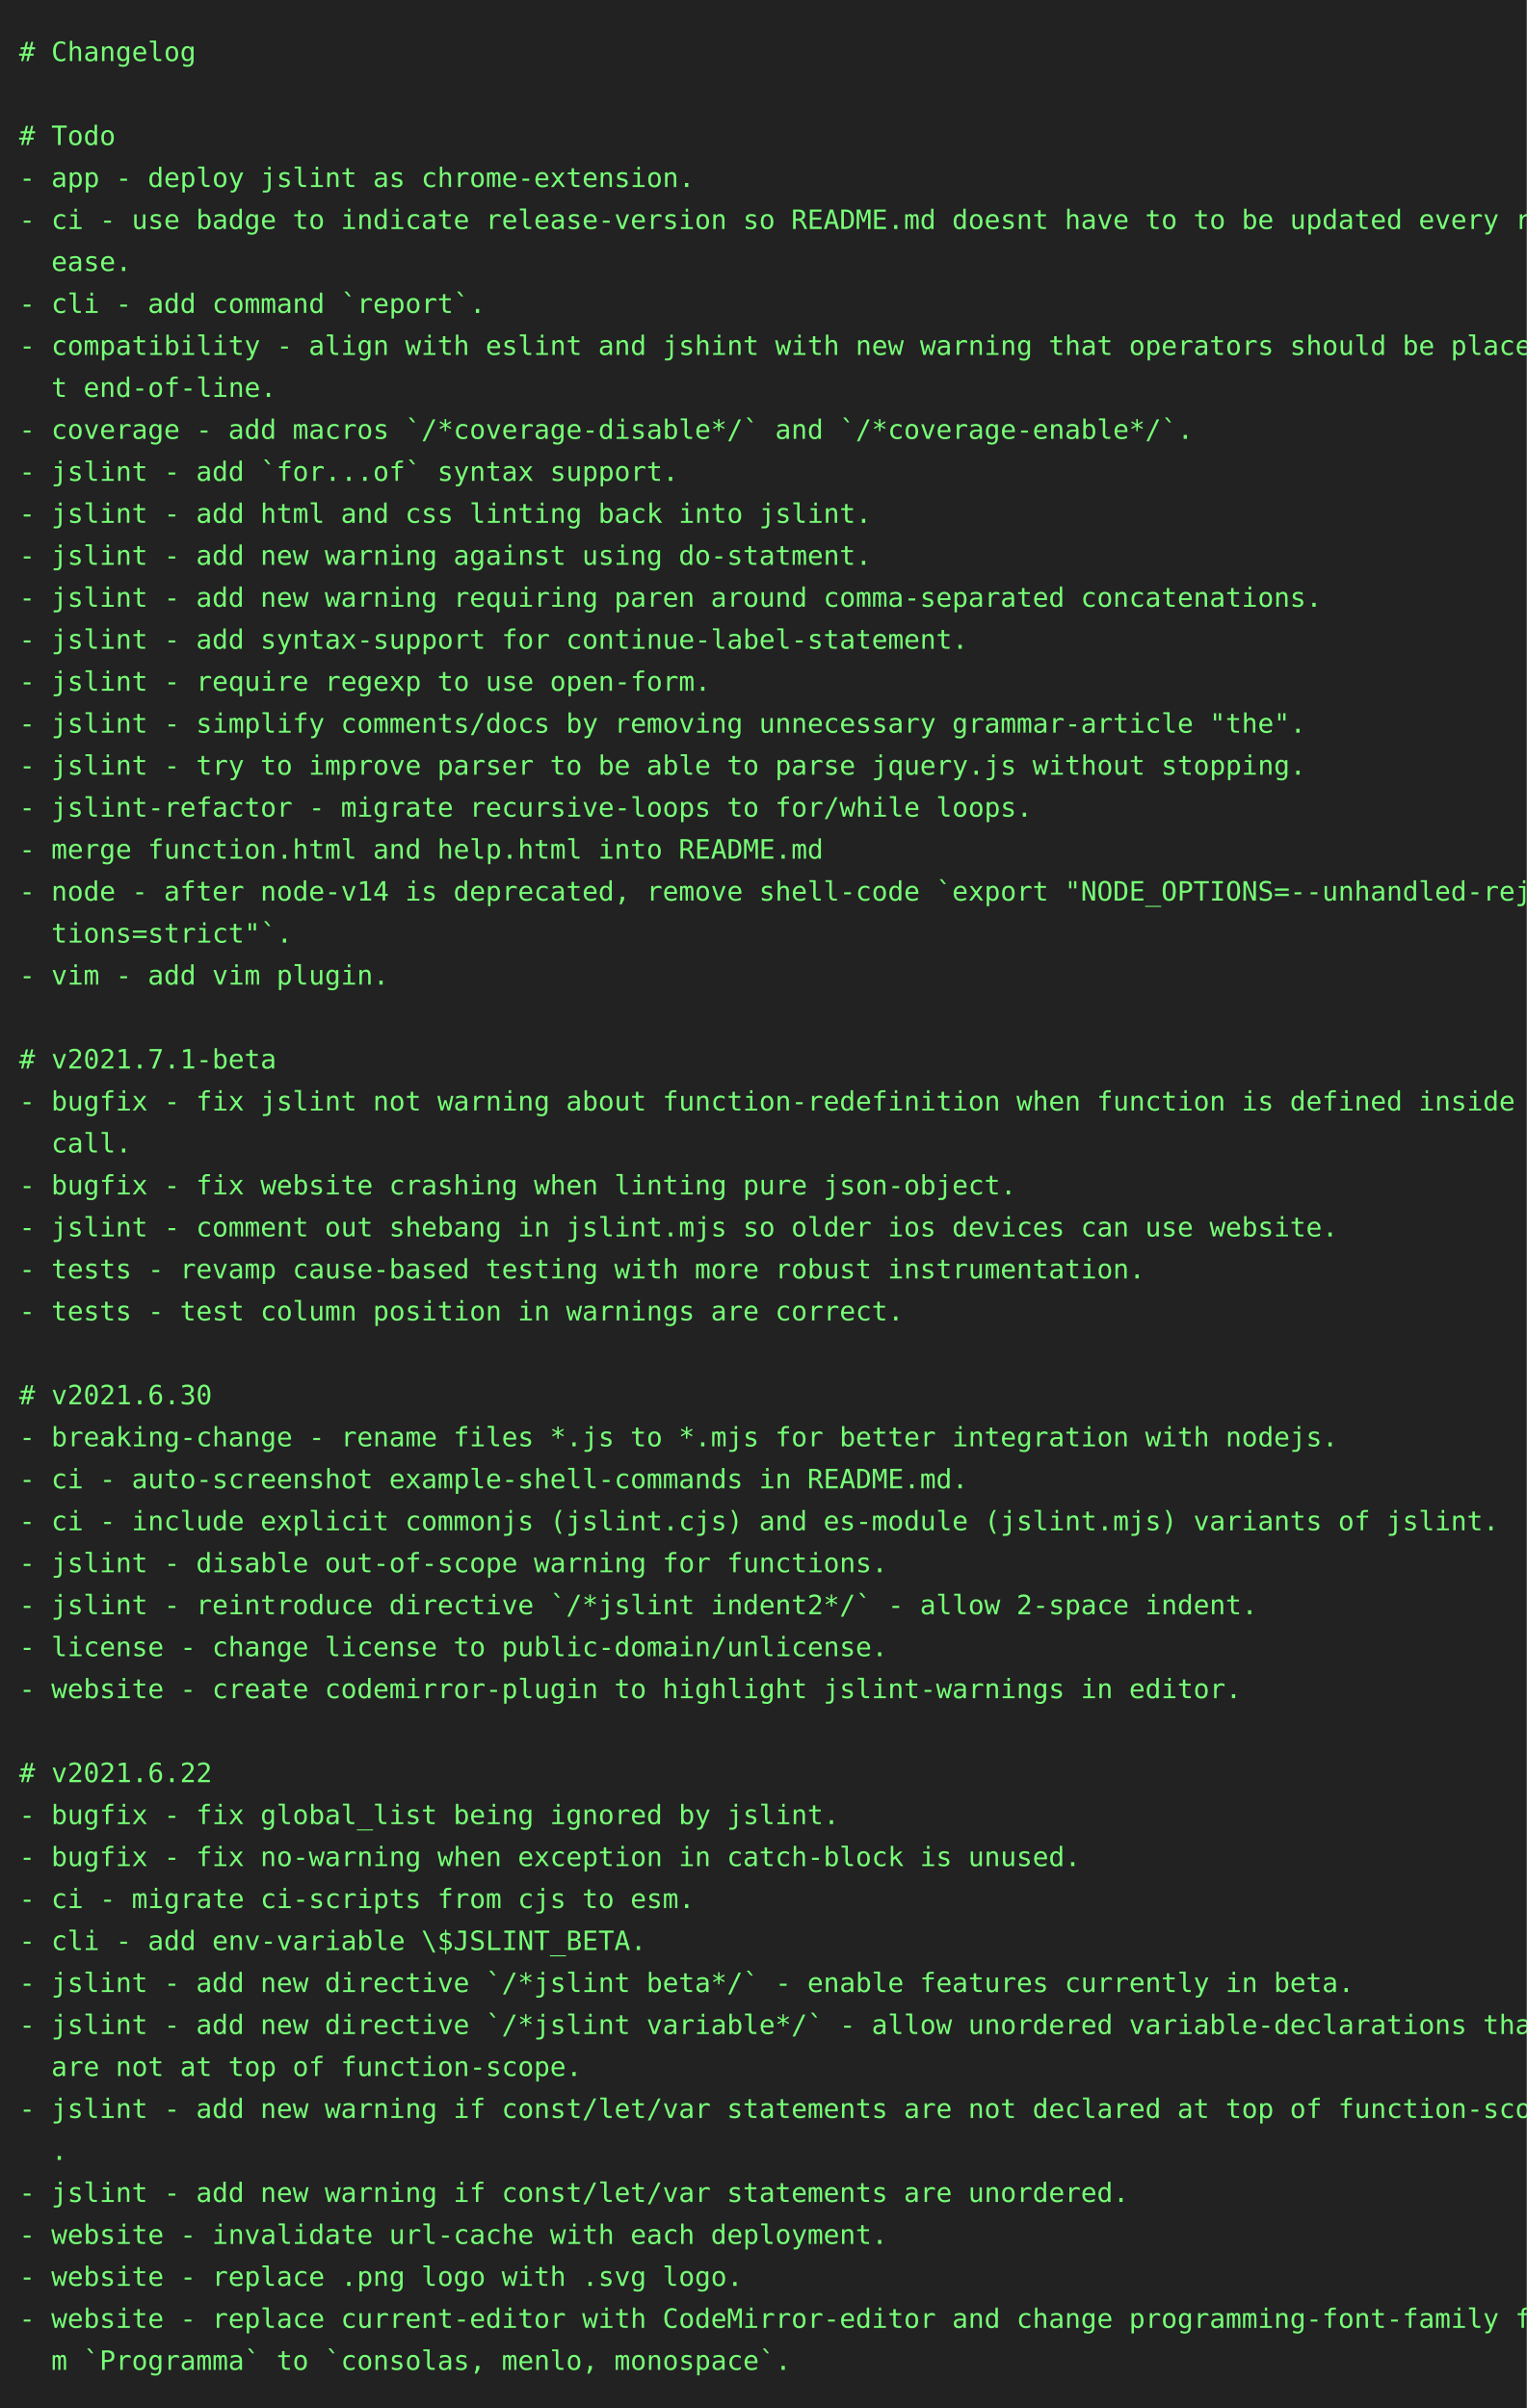
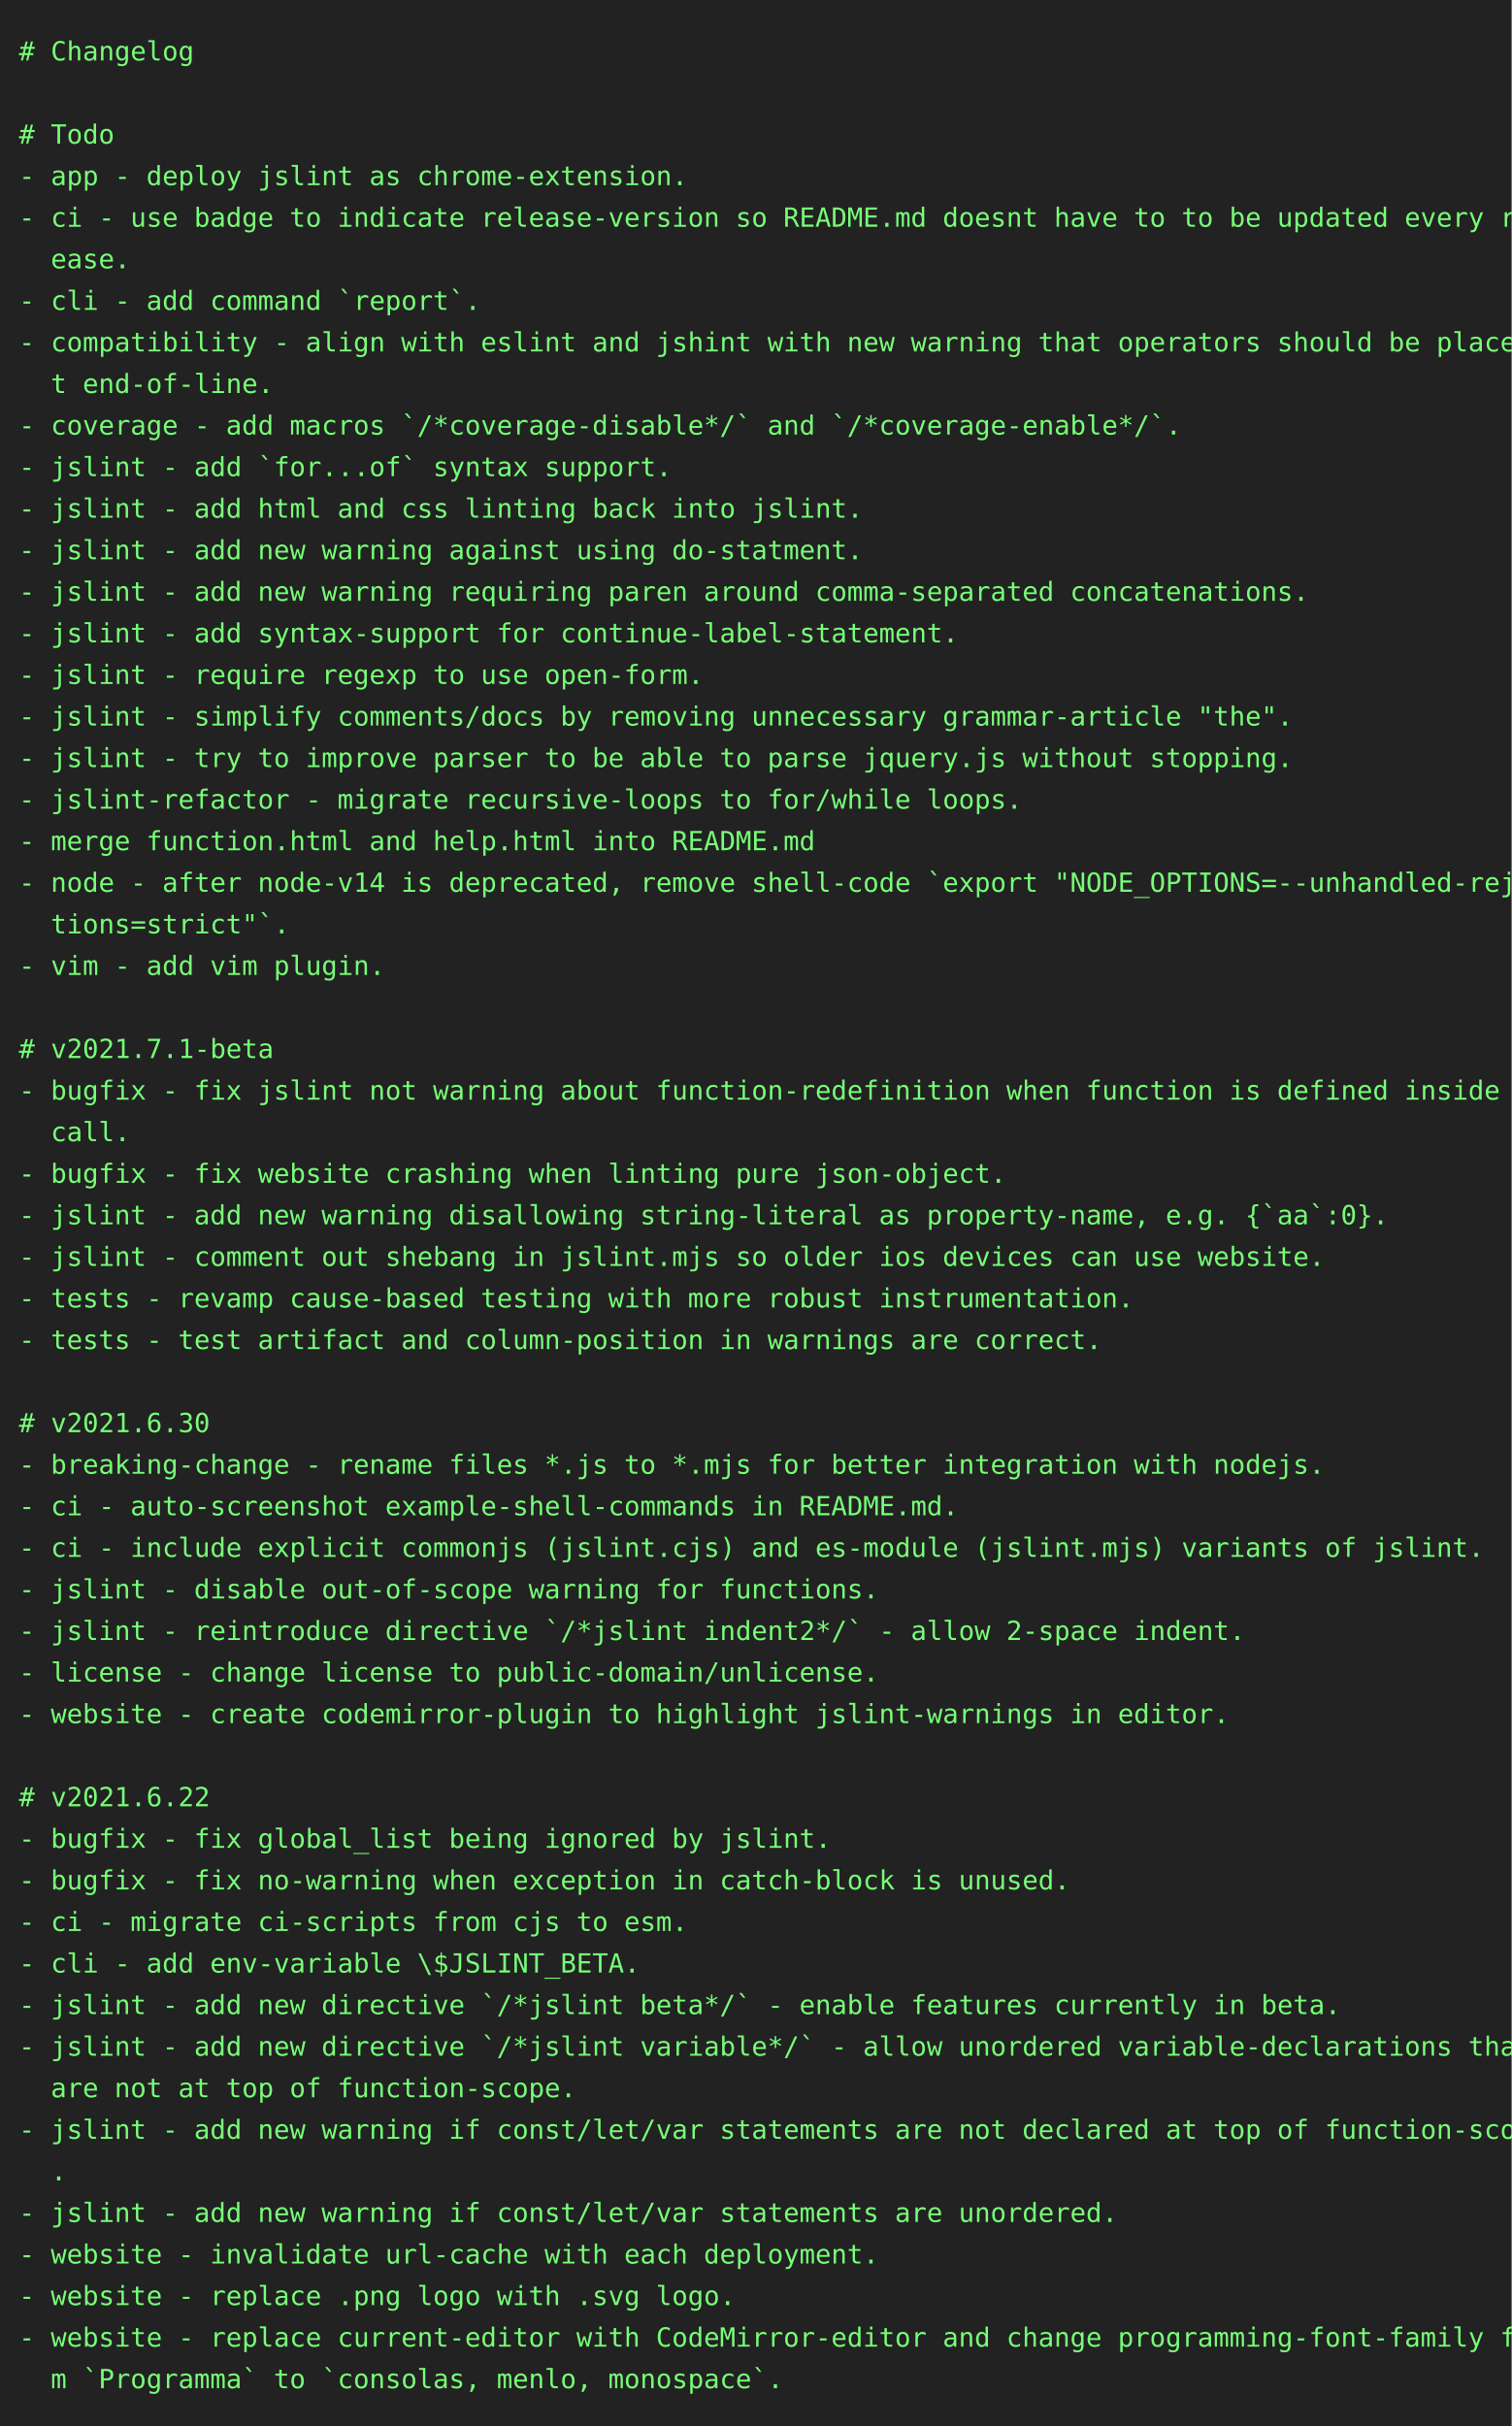
- <svg xmlns="http://www.w3.org/2000/svg" height="1262" width="800">
-   <rect height="1262" fill="#222" width="800" />
+ <svg xmlns="http://www.w3.org/2000/svg" height="1284" width="800">
+   <rect height="1284" fill="#222" width="800" />
  <text fill="#7f7" font-family="consolas, menlo, monospace" font-size="14" xml:space="preserve">
    <tspan lengthAdjust="spacingAndGlyphs" textLength="768" x="10" y="32"># Changelog                                                                                      </tspan>
    <tspan lengthAdjust="spacingAndGlyphs" textLength="768" x="10" y="54">                                                                                                 </tspan>
    <tspan lengthAdjust="spacingAndGlyphs" textLength="768" x="10" y="76"># Todo                                                                                           </tspan>
    <tspan lengthAdjust="spacingAndGlyphs" textLength="768" x="10" y="98">- app - deploy jslint as chrome-extension.                                                       </tspan>
    <tspan lengthAdjust="spacingAndGlyphs" textLength="768" x="10" y="120">- ci - use badge to indicate release-version so README.md doesnt have to to be updated every rel\</tspan>
    <tspan lengthAdjust="spacingAndGlyphs" textLength="768" x="10" y="142">  ease.                                                                                          </tspan>
    <tspan lengthAdjust="spacingAndGlyphs" textLength="768" x="10" y="164">- cli - add command `report`.                                                                    </tspan>
    <tspan lengthAdjust="spacingAndGlyphs" textLength="768" x="10" y="186">- compatibility - align with eslint and jshint with new warning that operators should be place a\</tspan>
    <tspan lengthAdjust="spacingAndGlyphs" textLength="768" x="10" y="208">  t end-of-line.                                                                                 </tspan>
    <tspan lengthAdjust="spacingAndGlyphs" textLength="768" x="10" y="230">- coverage - add macros `/*coverage-disable*/` and `/*coverage-enable*/`.                        </tspan>
    <tspan lengthAdjust="spacingAndGlyphs" textLength="768" x="10" y="252">- jslint - add `for...of` syntax support.                                                        </tspan>
    <tspan lengthAdjust="spacingAndGlyphs" textLength="768" x="10" y="274">- jslint - add html and css linting back into jslint.                                            </tspan>
    <tspan lengthAdjust="spacingAndGlyphs" textLength="768" x="10" y="296">- jslint - add new warning against using do-statment.                                            </tspan>
    <tspan lengthAdjust="spacingAndGlyphs" textLength="768" x="10" y="318">- jslint - add new warning requiring paren around comma-separated concatenations.                </tspan>
    <tspan lengthAdjust="spacingAndGlyphs" textLength="768" x="10" y="340">- jslint - add syntax-support for continue-label-statement.                                      </tspan>
    <tspan lengthAdjust="spacingAndGlyphs" textLength="768" x="10" y="362">- jslint - require regexp to use open-form.                                                      </tspan>
    <tspan lengthAdjust="spacingAndGlyphs" textLength="768" x="10" y="384">- jslint - simplify comments/docs by removing unnecessary grammar-article "the".                 </tspan>
    <tspan lengthAdjust="spacingAndGlyphs" textLength="768" x="10" y="406">- jslint - try to improve parser to be able to parse jquery.js without stopping.                 </tspan>
    <tspan lengthAdjust="spacingAndGlyphs" textLength="768" x="10" y="428">- jslint-refactor - migrate recursive-loops to for/while loops.                                  </tspan>
    <tspan lengthAdjust="spacingAndGlyphs" textLength="768" x="10" y="450">- merge function.html and help.html into README.md                                               </tspan>
    <tspan lengthAdjust="spacingAndGlyphs" textLength="768" x="10" y="472">- node - after node-v14 is deprecated, remove shell-code `export "NODE_OPTIONS=--unhandled-rejec\</tspan>
    <tspan lengthAdjust="spacingAndGlyphs" textLength="768" x="10" y="494">  tions=strict"`.                                                                                </tspan>
    <tspan lengthAdjust="spacingAndGlyphs" textLength="768" x="10" y="516">- vim - add vim plugin.                                                                          </tspan>
    <tspan lengthAdjust="spacingAndGlyphs" textLength="768" x="10" y="538">                                                                                                 </tspan>
    <tspan lengthAdjust="spacingAndGlyphs" textLength="768" x="10" y="560"># v2021.7.1-beta                                                                                 </tspan>
    <tspan lengthAdjust="spacingAndGlyphs" textLength="768" x="10" y="582">- bugfix - fix jslint not warning about function-redefinition when function is defined inside a \</tspan>
    <tspan lengthAdjust="spacingAndGlyphs" textLength="768" x="10" y="604">  call.                                                                                          </tspan>
    <tspan lengthAdjust="spacingAndGlyphs" textLength="768" x="10" y="626">- bugfix - fix website crashing when linting pure json-object.                                   </tspan>
-     <tspan lengthAdjust="spacingAndGlyphs" textLength="768" x="10" y="648">- jslint - comment out shebang in jslint.mjs so older ios devices can use website.               </tspan>
-     <tspan lengthAdjust="spacingAndGlyphs" textLength="768" x="10" y="670">- tests - revamp cause-based testing with more robust instrumentation.                           </tspan>
-     <tspan lengthAdjust="spacingAndGlyphs" textLength="768" x="10" y="692">- tests - test column position in warnings are correct.                                          </tspan>
-     <tspan lengthAdjust="spacingAndGlyphs" textLength="768" x="10" y="714">                                                                                                 </tspan>
-     <tspan lengthAdjust="spacingAndGlyphs" textLength="768" x="10" y="736"># v2021.6.30                                                                                     </tspan>
-     <tspan lengthAdjust="spacingAndGlyphs" textLength="768" x="10" y="758">- breaking-change - rename files *.js to *.mjs for better integration with nodejs.               </tspan>
-     <tspan lengthAdjust="spacingAndGlyphs" textLength="768" x="10" y="780">- ci - auto-screenshot example-shell-commands in README.md.                                      </tspan>
-     <tspan lengthAdjust="spacingAndGlyphs" textLength="768" x="10" y="802">- ci - include explicit commonjs (jslint.cjs) and es-module (jslint.mjs) variants of jslint.     </tspan>
-     <tspan lengthAdjust="spacingAndGlyphs" textLength="768" x="10" y="824">- jslint - disable out-of-scope warning for functions.                                           </tspan>
-     <tspan lengthAdjust="spacingAndGlyphs" textLength="768" x="10" y="846">- jslint - reintroduce directive `/*jslint indent2*/` - allow 2-space indent.                    </tspan>
-     <tspan lengthAdjust="spacingAndGlyphs" textLength="768" x="10" y="868">- license - change license to public-domain/unlicense.                                           </tspan>
-     <tspan lengthAdjust="spacingAndGlyphs" textLength="768" x="10" y="890">- website - create codemirror-plugin to highlight jslint-warnings in editor.                     </tspan>
-     <tspan lengthAdjust="spacingAndGlyphs" textLength="768" x="10" y="912">                                                                                                 </tspan>
-     <tspan lengthAdjust="spacingAndGlyphs" textLength="768" x="10" y="934"># v2021.6.22                                                                                     </tspan>
-     <tspan lengthAdjust="spacingAndGlyphs" textLength="768" x="10" y="956">- bugfix - fix global_list being ignored by jslint.                                              </tspan>
-     <tspan lengthAdjust="spacingAndGlyphs" textLength="768" x="10" y="978">- bugfix - fix no-warning when exception in catch-block is unused.                               </tspan>
-     <tspan lengthAdjust="spacingAndGlyphs" textLength="768" x="10" y="1000">- ci - migrate ci-scripts from cjs to esm.                                                       </tspan>
-     <tspan lengthAdjust="spacingAndGlyphs" textLength="768" x="10" y="1022">- cli - add env-variable \$JSLINT_BETA.                                                          </tspan>
-     <tspan lengthAdjust="spacingAndGlyphs" textLength="768" x="10" y="1044">- jslint - add new directive `/*jslint beta*/` - enable features currently in beta.              </tspan>
-     <tspan lengthAdjust="spacingAndGlyphs" textLength="768" x="10" y="1066">- jslint - add new directive `/*jslint variable*/` - allow unordered variable-declarations that \</tspan>
-     <tspan lengthAdjust="spacingAndGlyphs" textLength="768" x="10" y="1088">  are not at top of function-scope.                                                              </tspan>
-     <tspan lengthAdjust="spacingAndGlyphs" textLength="768" x="10" y="1110">- jslint - add new warning if const/let/var statements are not declared at top of function-scope\</tspan>
-     <tspan lengthAdjust="spacingAndGlyphs" textLength="768" x="10" y="1132">  .                                                                                              </tspan>
-     <tspan lengthAdjust="spacingAndGlyphs" textLength="768" x="10" y="1154">- jslint - add new warning if const/let/var statements are unordered.                            </tspan>
-     <tspan lengthAdjust="spacingAndGlyphs" textLength="768" x="10" y="1176">- website - invalidate url-cache with each deployment.                                           </tspan>
-     <tspan lengthAdjust="spacingAndGlyphs" textLength="768" x="10" y="1198">- website - replace .png logo with .svg logo.                                                    </tspan>
-     <tspan lengthAdjust="spacingAndGlyphs" textLength="768" x="10" y="1220">- website - replace current-editor with CodeMirror-editor and change programming-font-family fro\</tspan>
-     <tspan lengthAdjust="spacingAndGlyphs" textLength="768" x="10" y="1242">  m `Programma` to `consolas, menlo, monospace`.                                                 </tspan>
+     <tspan lengthAdjust="spacingAndGlyphs" textLength="768" x="10" y="648">- jslint - add new warning disallowing string-literal as property-name, e.g. {`aa`:0}.           </tspan>
+     <tspan lengthAdjust="spacingAndGlyphs" textLength="768" x="10" y="670">- jslint - comment out shebang in jslint.mjs so older ios devices can use website.               </tspan>
+     <tspan lengthAdjust="spacingAndGlyphs" textLength="768" x="10" y="692">- tests - revamp cause-based testing with more robust instrumentation.                           </tspan>
+     <tspan lengthAdjust="spacingAndGlyphs" textLength="768" x="10" y="714">- tests - test artifact and column-position in warnings are correct.                             </tspan>
+     <tspan lengthAdjust="spacingAndGlyphs" textLength="768" x="10" y="736">                                                                                                 </tspan>
+     <tspan lengthAdjust="spacingAndGlyphs" textLength="768" x="10" y="758"># v2021.6.30                                                                                     </tspan>
+     <tspan lengthAdjust="spacingAndGlyphs" textLength="768" x="10" y="780">- breaking-change - rename files *.js to *.mjs for better integration with nodejs.               </tspan>
+     <tspan lengthAdjust="spacingAndGlyphs" textLength="768" x="10" y="802">- ci - auto-screenshot example-shell-commands in README.md.                                      </tspan>
+     <tspan lengthAdjust="spacingAndGlyphs" textLength="768" x="10" y="824">- ci - include explicit commonjs (jslint.cjs) and es-module (jslint.mjs) variants of jslint.     </tspan>
+     <tspan lengthAdjust="spacingAndGlyphs" textLength="768" x="10" y="846">- jslint - disable out-of-scope warning for functions.                                           </tspan>
+     <tspan lengthAdjust="spacingAndGlyphs" textLength="768" x="10" y="868">- jslint - reintroduce directive `/*jslint indent2*/` - allow 2-space indent.                    </tspan>
+     <tspan lengthAdjust="spacingAndGlyphs" textLength="768" x="10" y="890">- license - change license to public-domain/unlicense.                                           </tspan>
+     <tspan lengthAdjust="spacingAndGlyphs" textLength="768" x="10" y="912">- website - create codemirror-plugin to highlight jslint-warnings in editor.                     </tspan>
+     <tspan lengthAdjust="spacingAndGlyphs" textLength="768" x="10" y="934">                                                                                                 </tspan>
+     <tspan lengthAdjust="spacingAndGlyphs" textLength="768" x="10" y="956"># v2021.6.22                                                                                     </tspan>
+     <tspan lengthAdjust="spacingAndGlyphs" textLength="768" x="10" y="978">- bugfix - fix global_list being ignored by jslint.                                              </tspan>
+     <tspan lengthAdjust="spacingAndGlyphs" textLength="768" x="10" y="1000">- bugfix - fix no-warning when exception in catch-block is unused.                               </tspan>
+     <tspan lengthAdjust="spacingAndGlyphs" textLength="768" x="10" y="1022">- ci - migrate ci-scripts from cjs to esm.                                                       </tspan>
+     <tspan lengthAdjust="spacingAndGlyphs" textLength="768" x="10" y="1044">- cli - add env-variable \$JSLINT_BETA.                                                          </tspan>
+     <tspan lengthAdjust="spacingAndGlyphs" textLength="768" x="10" y="1066">- jslint - add new directive `/*jslint beta*/` - enable features currently in beta.              </tspan>
+     <tspan lengthAdjust="spacingAndGlyphs" textLength="768" x="10" y="1088">- jslint - add new directive `/*jslint variable*/` - allow unordered variable-declarations that \</tspan>
+     <tspan lengthAdjust="spacingAndGlyphs" textLength="768" x="10" y="1110">  are not at top of function-scope.                                                              </tspan>
+     <tspan lengthAdjust="spacingAndGlyphs" textLength="768" x="10" y="1132">- jslint - add new warning if const/let/var statements are not declared at top of function-scope\</tspan>
+     <tspan lengthAdjust="spacingAndGlyphs" textLength="768" x="10" y="1154">  .                                                                                              </tspan>
+     <tspan lengthAdjust="spacingAndGlyphs" textLength="768" x="10" y="1176">- jslint - add new warning if const/let/var statements are unordered.                            </tspan>
+     <tspan lengthAdjust="spacingAndGlyphs" textLength="768" x="10" y="1198">- website - invalidate url-cache with each deployment.                                           </tspan>
+     <tspan lengthAdjust="spacingAndGlyphs" textLength="768" x="10" y="1220">- website - replace .png logo with .svg logo.                                                    </tspan>
+     <tspan lengthAdjust="spacingAndGlyphs" textLength="768" x="10" y="1242">- website - replace current-editor with CodeMirror-editor and change programming-font-family fro\</tspan>
+     <tspan lengthAdjust="spacingAndGlyphs" textLength="768" x="10" y="1264">  m `Programma` to `consolas, menlo, monospace`.                                                 </tspan>
  </text>
</svg>
